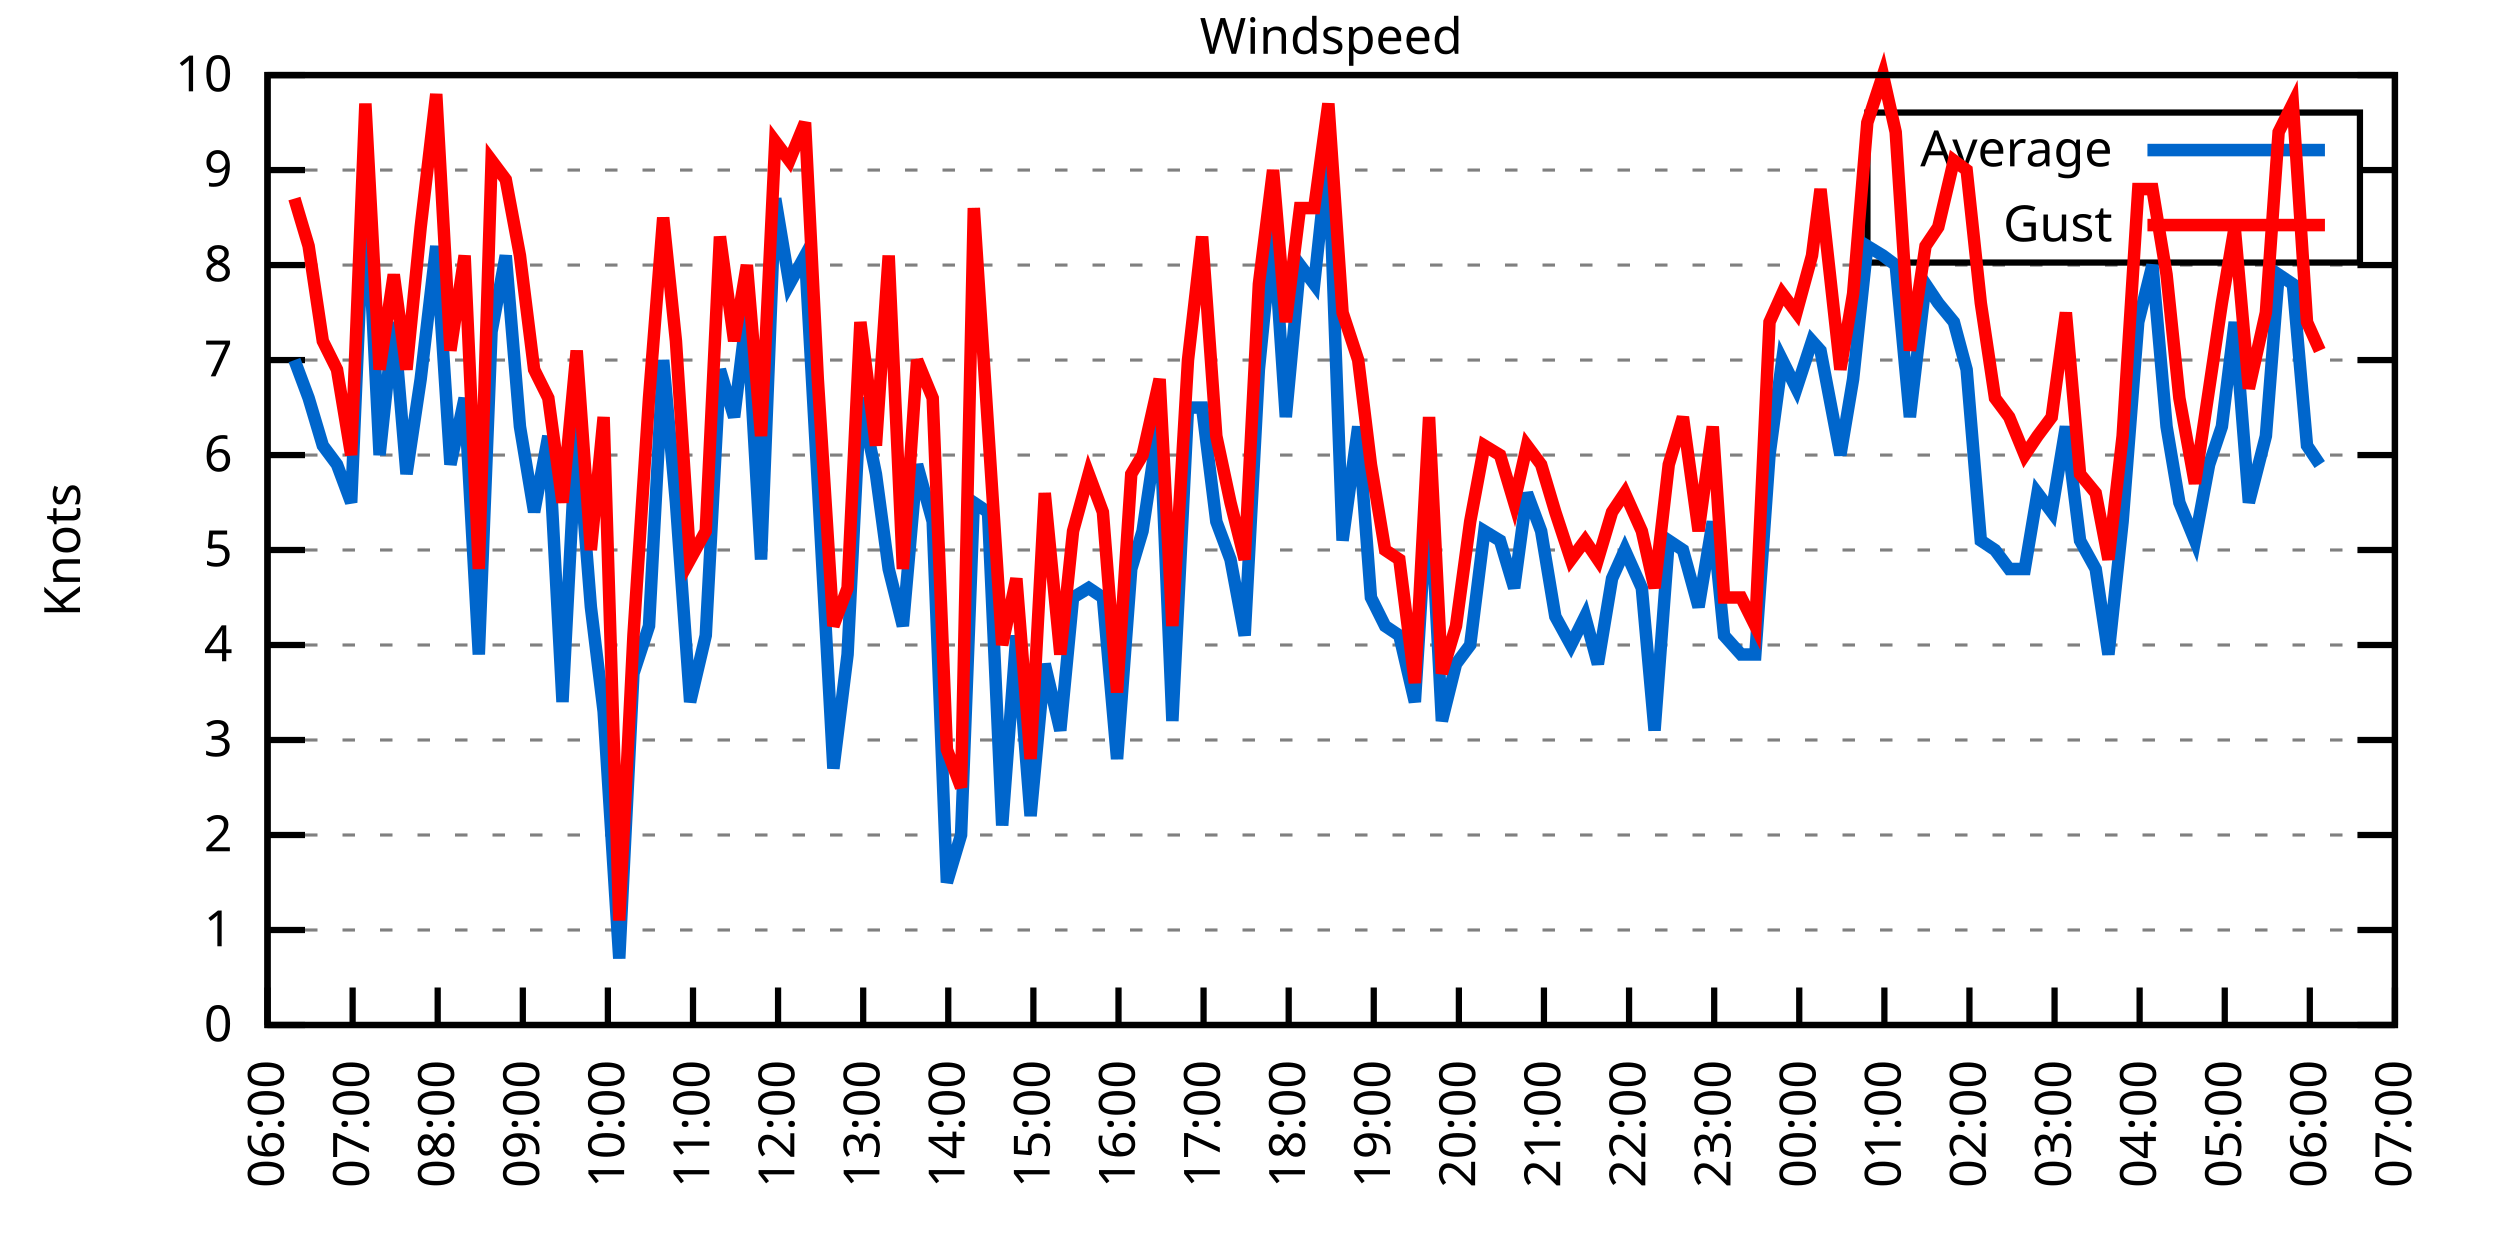
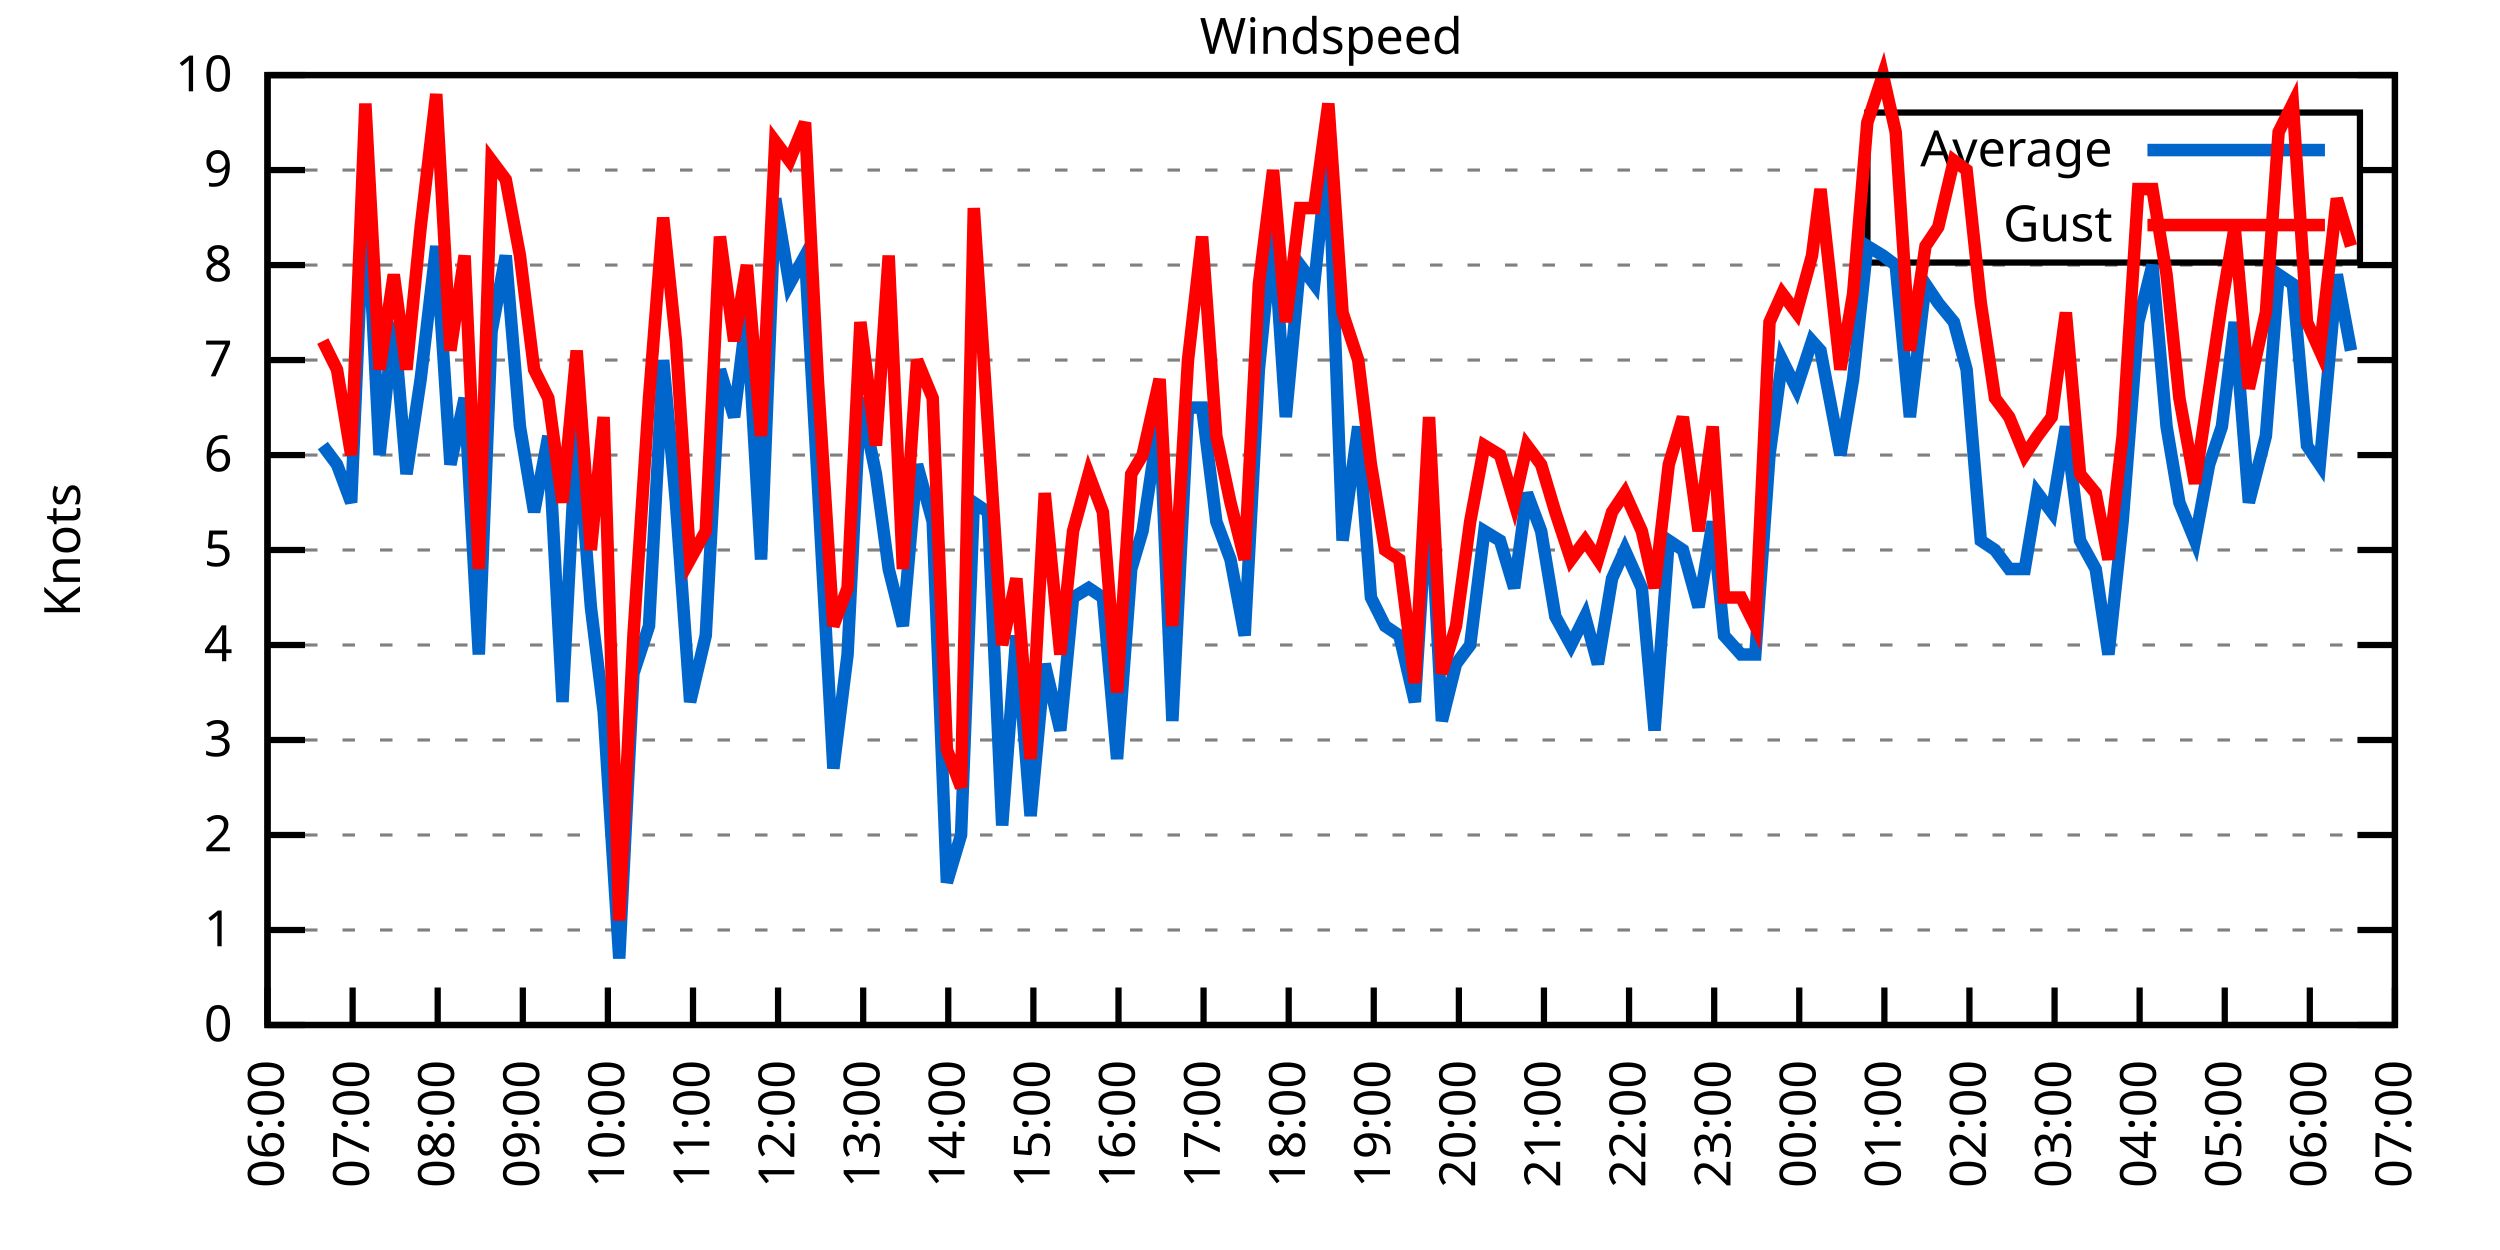
<svg xmlns="http://www.w3.org/2000/svg" xmlns:xlink="http://www.w3.org/1999/xlink" width="400" height="200" viewBox="0 0 400 200">
  <g id="gnuplot_canvas">
    <rect x="0" y="0" width="400" height="200" fill="none" />
    <defs>
      <circle id="gpDot" r="0.5" stroke-width="0.5" stroke="currentColor" />
      <path id="gpPt0" stroke-width="0.333" stroke="currentColor" d="M-1,0 h2 M0,-1 v2" />
      <path id="gpPt1" stroke-width="0.333" stroke="currentColor" d="M-1,-1 L1,1 M1,-1 L-1,1" />
      <path id="gpPt2" stroke-width="0.333" stroke="currentColor" d="M-1,0 L1,0 M0,-1 L0,1 M-1,-1 L1,1 M-1,1 L1,-1" />
      <rect id="gpPt3" stroke-width="0.333" stroke="currentColor" x="-1" y="-1" width="2" height="2" />
      <rect id="gpPt4" stroke-width="0.333" stroke="currentColor" fill="currentColor" x="-1" y="-1" width="2" height="2" />
      <circle id="gpPt5" stroke-width="0.333" stroke="currentColor" cx="0" cy="0" r="1" />
      <use xlink:href="#gpPt5" id="gpPt6" fill="currentColor" stroke="none" />
      <path id="gpPt7" stroke-width="0.333" stroke="currentColor" d="M0,-1.33 L-1.33,0.67 L1.33,0.67 z" />
      <use xlink:href="#gpPt7" id="gpPt8" fill="currentColor" stroke="none" />
      <use xlink:href="#gpPt7" id="gpPt9" stroke="currentColor" transform="rotate(180)" />
      <use xlink:href="#gpPt9" id="gpPt10" fill="currentColor" stroke="none" />
      <use xlink:href="#gpPt3" id="gpPt11" stroke="currentColor" transform="rotate(45)" />
      <use xlink:href="#gpPt11" id="gpPt12" fill="currentColor" stroke="none" />
      <path id="gpPt13" stroke-width="0.333" stroke="currentColor" d="M0,1.330 L1.265,0.411 L0.782,-1.067 L-0.782,-1.076 L-1.265,0.411 z" />
      <use xlink:href="#gpPt13" id="gpPt14" fill="currentColor" stroke="none" />
      <filter id="textbox" filterUnits="objectBoundingBox" x="0" y="0" height="1" width="1">
        <feFlood flood-color="white" flood-opacity="1" result="bgnd" />
        <feComposite in="SourceGraphic" in2="bgnd" operator="atop" />
      </filter>
      <filter id="greybox" filterUnits="objectBoundingBox" x="0" y="0" height="1" width="1">
        <feFlood flood-color="lightgrey" flood-opacity="1" result="grey" />
        <feComposite in="SourceGraphic" in2="grey" operator="atop" />
      </filter>
    </defs>
    <g fill="none" color="white" stroke="currentColor" stroke-width="1.00" stroke-linecap="butt" stroke-linejoin="miter">
</g>
    <g fill="none" color="black" stroke="currentColor" stroke-width="1.00" stroke-linecap="butt" stroke-linejoin="miter">
      <g stroke="none" shape-rendering="crispEdges">
        <polygon fill="rgb(255, 255, 255)" points="42.80,164.00 383.18,164.00 383.18,12.02 42.80,12.02 " />
      </g>
    </g>
    <g fill="none" color="black" stroke="currentColor" stroke-width="1.00" stroke-linecap="butt" stroke-linejoin="miter">
</g>
    <g fill="none" color="black" stroke="black" stroke-width="0.50" stroke-linecap="butt" stroke-linejoin="miter">
</g>
    <g fill="none" color="gray" stroke="currentColor" stroke-width="0.50" stroke-linecap="butt" stroke-linejoin="miter">
      <path stroke="gray" stroke-dasharray="2,4" class="gridline" d="M42.80,164.00 L383.19,164.00  " />
    </g>
    <g fill="none" color="gray" stroke="gray" stroke-width="1.00" stroke-linecap="butt" stroke-linejoin="miter">
</g>
    <g fill="none" color="black" stroke="currentColor" stroke-width="1.00" stroke-linecap="butt" stroke-linejoin="miter">
      <path stroke="black" d="M42.80,164.00 L48.80,164.00 M383.19,164.00 L377.19,164.00  " />
      <g transform="translate(37.20,166.60)" stroke="none" fill="black" font-family="Sans" font-size="8.00" text-anchor="end">
        <text>
          <tspan font-family="Sans"> 0</tspan>
        </text>
      </g>
    </g>
    <g fill="none" color="black" stroke="currentColor" stroke-width="1.00" stroke-linecap="butt" stroke-linejoin="miter">
</g>
    <g fill="none" color="black" stroke="black" stroke-width="0.50" stroke-linecap="butt" stroke-linejoin="miter">
</g>
    <g fill="none" color="gray" stroke="currentColor" stroke-width="0.50" stroke-linecap="butt" stroke-linejoin="miter">
      <path stroke="gray" stroke-dasharray="2,4" class="gridline" d="M42.80,148.80 L383.19,148.80  " />
    </g>
    <g fill="none" color="gray" stroke="gray" stroke-width="1.00" stroke-linecap="butt" stroke-linejoin="miter">
</g>
    <g fill="none" color="black" stroke="currentColor" stroke-width="1.00" stroke-linecap="butt" stroke-linejoin="miter">
      <path stroke="black" d="M42.80,148.80 L48.80,148.80 M383.19,148.80 L377.19,148.80  " />
      <g transform="translate(37.20,151.40)" stroke="none" fill="black" font-family="Sans" font-size="8.00" text-anchor="end">
        <text>
          <tspan font-family="Sans"> 1</tspan>
        </text>
      </g>
    </g>
    <g fill="none" color="black" stroke="currentColor" stroke-width="1.00" stroke-linecap="butt" stroke-linejoin="miter">
</g>
    <g fill="none" color="black" stroke="black" stroke-width="0.50" stroke-linecap="butt" stroke-linejoin="miter">
</g>
    <g fill="none" color="gray" stroke="currentColor" stroke-width="0.50" stroke-linecap="butt" stroke-linejoin="miter">
      <path stroke="gray" stroke-dasharray="2,4" class="gridline" d="M42.80,133.60 L383.19,133.60  " />
    </g>
    <g fill="none" color="gray" stroke="gray" stroke-width="1.00" stroke-linecap="butt" stroke-linejoin="miter">
</g>
    <g fill="none" color="black" stroke="currentColor" stroke-width="1.00" stroke-linecap="butt" stroke-linejoin="miter">
      <path stroke="black" d="M42.80,133.60 L48.80,133.60 M383.19,133.60 L377.19,133.60  " />
      <g transform="translate(37.20,136.20)" stroke="none" fill="black" font-family="Sans" font-size="8.00" text-anchor="end">
        <text>
          <tspan font-family="Sans"> 2</tspan>
        </text>
      </g>
    </g>
    <g fill="none" color="black" stroke="currentColor" stroke-width="1.00" stroke-linecap="butt" stroke-linejoin="miter">
</g>
    <g fill="none" color="black" stroke="black" stroke-width="0.50" stroke-linecap="butt" stroke-linejoin="miter">
</g>
    <g fill="none" color="gray" stroke="currentColor" stroke-width="0.50" stroke-linecap="butt" stroke-linejoin="miter">
      <path stroke="gray" stroke-dasharray="2,4" class="gridline" d="M42.80,118.40 L383.19,118.40  " />
    </g>
    <g fill="none" color="gray" stroke="gray" stroke-width="1.00" stroke-linecap="butt" stroke-linejoin="miter">
</g>
    <g fill="none" color="black" stroke="currentColor" stroke-width="1.00" stroke-linecap="butt" stroke-linejoin="miter">
      <path stroke="black" d="M42.80,118.40 L48.80,118.40 M383.19,118.40 L377.19,118.40  " />
      <g transform="translate(37.20,121.00)" stroke="none" fill="black" font-family="Sans" font-size="8.00" text-anchor="end">
        <text>
          <tspan font-family="Sans"> 3</tspan>
        </text>
      </g>
    </g>
    <g fill="none" color="black" stroke="currentColor" stroke-width="1.00" stroke-linecap="butt" stroke-linejoin="miter">
</g>
    <g fill="none" color="black" stroke="black" stroke-width="0.50" stroke-linecap="butt" stroke-linejoin="miter">
</g>
    <g fill="none" color="gray" stroke="currentColor" stroke-width="0.50" stroke-linecap="butt" stroke-linejoin="miter">
      <path stroke="gray" stroke-dasharray="2,4" class="gridline" d="M42.80,103.20 L383.19,103.20  " />
    </g>
    <g fill="none" color="gray" stroke="gray" stroke-width="1.00" stroke-linecap="butt" stroke-linejoin="miter">
</g>
    <g fill="none" color="black" stroke="currentColor" stroke-width="1.00" stroke-linecap="butt" stroke-linejoin="miter">
      <path stroke="black" d="M42.80,103.20 L48.80,103.20 M383.19,103.20 L377.19,103.20  " />
      <g transform="translate(37.20,105.80)" stroke="none" fill="black" font-family="Sans" font-size="8.00" text-anchor="end">
        <text>
          <tspan font-family="Sans"> 4</tspan>
        </text>
      </g>
    </g>
    <g fill="none" color="black" stroke="currentColor" stroke-width="1.00" stroke-linecap="butt" stroke-linejoin="miter">
</g>
    <g fill="none" color="black" stroke="black" stroke-width="0.50" stroke-linecap="butt" stroke-linejoin="miter">
</g>
    <g fill="none" color="gray" stroke="currentColor" stroke-width="0.50" stroke-linecap="butt" stroke-linejoin="miter">
      <path stroke="gray" stroke-dasharray="2,4" class="gridline" d="M42.80,88.00 L383.19,88.00  " />
    </g>
    <g fill="none" color="gray" stroke="gray" stroke-width="1.00" stroke-linecap="butt" stroke-linejoin="miter">
</g>
    <g fill="none" color="black" stroke="currentColor" stroke-width="1.00" stroke-linecap="butt" stroke-linejoin="miter">
      <path stroke="black" d="M42.80,88.00 L48.80,88.00 M383.19,88.00 L377.19,88.00  " />
      <g transform="translate(37.20,90.60)" stroke="none" fill="black" font-family="Sans" font-size="8.00" text-anchor="end">
        <text>
          <tspan font-family="Sans"> 5</tspan>
        </text>
      </g>
    </g>
    <g fill="none" color="black" stroke="currentColor" stroke-width="1.00" stroke-linecap="butt" stroke-linejoin="miter">
</g>
    <g fill="none" color="black" stroke="black" stroke-width="0.50" stroke-linecap="butt" stroke-linejoin="miter">
</g>
    <g fill="none" color="gray" stroke="currentColor" stroke-width="0.50" stroke-linecap="butt" stroke-linejoin="miter">
      <path stroke="gray" stroke-dasharray="2,4" class="gridline" d="M42.80,72.81 L383.19,72.81  " />
    </g>
    <g fill="none" color="gray" stroke="gray" stroke-width="1.00" stroke-linecap="butt" stroke-linejoin="miter">
</g>
    <g fill="none" color="black" stroke="currentColor" stroke-width="1.00" stroke-linecap="butt" stroke-linejoin="miter">
      <path stroke="black" d="M42.80,72.81 L48.80,72.81 M383.19,72.81 L377.19,72.81  " />
      <g transform="translate(37.20,75.41)" stroke="none" fill="black" font-family="Sans" font-size="8.00" text-anchor="end">
        <text>
          <tspan font-family="Sans"> 6</tspan>
        </text>
      </g>
    </g>
    <g fill="none" color="black" stroke="currentColor" stroke-width="1.00" stroke-linecap="butt" stroke-linejoin="miter">
</g>
    <g fill="none" color="black" stroke="black" stroke-width="0.50" stroke-linecap="butt" stroke-linejoin="miter">
</g>
    <g fill="none" color="gray" stroke="currentColor" stroke-width="0.50" stroke-linecap="butt" stroke-linejoin="miter">
      <path stroke="gray" stroke-dasharray="2,4" class="gridline" d="M42.80,57.61 L383.19,57.61  " />
    </g>
    <g fill="none" color="gray" stroke="gray" stroke-width="1.00" stroke-linecap="butt" stroke-linejoin="miter">
</g>
    <g fill="none" color="black" stroke="currentColor" stroke-width="1.00" stroke-linecap="butt" stroke-linejoin="miter">
      <path stroke="black" d="M42.80,57.61 L48.80,57.61 M383.19,57.61 L377.19,57.61  " />
      <g transform="translate(37.20,60.21)" stroke="none" fill="black" font-family="Sans" font-size="8.00" text-anchor="end">
        <text>
          <tspan font-family="Sans"> 7</tspan>
        </text>
      </g>
    </g>
    <g fill="none" color="black" stroke="currentColor" stroke-width="1.00" stroke-linecap="butt" stroke-linejoin="miter">
</g>
    <g fill="none" color="black" stroke="black" stroke-width="0.50" stroke-linecap="butt" stroke-linejoin="miter">
</g>
    <g fill="none" color="gray" stroke="currentColor" stroke-width="0.50" stroke-linecap="butt" stroke-linejoin="miter">
      <path stroke="gray" stroke-dasharray="2,4" class="gridline" d="M42.80,42.41 L383.19,42.41  " />
    </g>
    <g fill="none" color="gray" stroke="gray" stroke-width="1.00" stroke-linecap="butt" stroke-linejoin="miter">
</g>
    <g fill="none" color="black" stroke="currentColor" stroke-width="1.00" stroke-linecap="butt" stroke-linejoin="miter">
      <path stroke="black" d="M42.80,42.41 L48.80,42.41 M383.19,42.41 L377.19,42.41  " />
      <g transform="translate(37.20,45.01)" stroke="none" fill="black" font-family="Sans" font-size="8.00" text-anchor="end">
        <text>
          <tspan font-family="Sans"> 8</tspan>
        </text>
      </g>
    </g>
    <g fill="none" color="black" stroke="currentColor" stroke-width="1.00" stroke-linecap="butt" stroke-linejoin="miter">
</g>
    <g fill="none" color="black" stroke="black" stroke-width="0.50" stroke-linecap="butt" stroke-linejoin="miter">
</g>
    <g fill="none" color="gray" stroke="currentColor" stroke-width="0.50" stroke-linecap="butt" stroke-linejoin="miter">
      <path stroke="gray" stroke-dasharray="2,4" class="gridline" d="M42.80,27.21 L298.79,27.21 M377.59,27.21 L383.19,27.21  " />
    </g>
    <g fill="none" color="gray" stroke="gray" stroke-width="1.00" stroke-linecap="butt" stroke-linejoin="miter">
</g>
    <g fill="none" color="black" stroke="currentColor" stroke-width="1.00" stroke-linecap="butt" stroke-linejoin="miter">
      <path stroke="black" d="M42.80,27.21 L48.80,27.21 M383.19,27.21 L377.19,27.21  " />
      <g transform="translate(37.20,29.81)" stroke="none" fill="black" font-family="Sans" font-size="8.00" text-anchor="end">
        <text>
          <tspan font-family="Sans"> 9</tspan>
        </text>
      </g>
    </g>
    <g fill="none" color="black" stroke="currentColor" stroke-width="1.00" stroke-linecap="butt" stroke-linejoin="miter">
</g>
    <g fill="none" color="black" stroke="black" stroke-width="0.50" stroke-linecap="butt" stroke-linejoin="miter">
</g>
    <g fill="none" color="gray" stroke="currentColor" stroke-width="0.50" stroke-linecap="butt" stroke-linejoin="miter">
      <path stroke="gray" stroke-dasharray="2,4" class="gridline" d="M42.80,12.01 L383.19,12.01  " />
    </g>
    <g fill="none" color="gray" stroke="gray" stroke-width="1.00" stroke-linecap="butt" stroke-linejoin="miter">
</g>
    <g fill="none" color="black" stroke="currentColor" stroke-width="1.00" stroke-linecap="butt" stroke-linejoin="miter">
      <path stroke="black" d="M42.80,12.01 L48.80,12.01 M383.19,12.01 L377.19,12.01  " />
      <g transform="translate(37.20,14.61)" stroke="none" fill="black" font-family="Sans" font-size="8.00" text-anchor="end">
        <text>
          <tspan font-family="Sans"> 10</tspan>
        </text>
      </g>
    </g>
    <g fill="none" color="black" stroke="currentColor" stroke-width="1.00" stroke-linecap="butt" stroke-linejoin="miter">
      <path stroke="black" d="M42.80,164.00 L42.80,158.00  " />
      <g transform="translate(45.40,169.60) rotate(270.00)" stroke="none" fill="black" font-family="Sans" font-size="8.00" text-anchor="end">
        <text>
          <tspan font-family="Sans">06:00</tspan>
        </text>
      </g>
    </g>
    <g fill="none" color="black" stroke="currentColor" stroke-width="1.00" stroke-linecap="butt" stroke-linejoin="miter">
      <path stroke="black" d="M56.42,164.00 L56.42,158.00  " />
      <g transform="translate(59.02,169.60) rotate(270.00)" stroke="none" fill="black" font-family="Sans" font-size="8.00" text-anchor="end">
        <text>
          <tspan font-family="Sans">07:00</tspan>
        </text>
      </g>
    </g>
    <g fill="none" color="black" stroke="currentColor" stroke-width="1.00" stroke-linecap="butt" stroke-linejoin="miter">
      <path stroke="black" d="M70.03,164.00 L70.03,158.00  " />
      <g transform="translate(72.63,169.60) rotate(270.00)" stroke="none" fill="black" font-family="Sans" font-size="8.00" text-anchor="end">
        <text>
          <tspan font-family="Sans">08:00</tspan>
        </text>
      </g>
    </g>
    <g fill="none" color="black" stroke="currentColor" stroke-width="1.00" stroke-linecap="butt" stroke-linejoin="miter">
      <path stroke="black" d="M83.65,164.00 L83.65,158.00  " />
      <g transform="translate(86.25,169.60) rotate(270.00)" stroke="none" fill="black" font-family="Sans" font-size="8.00" text-anchor="end">
        <text>
          <tspan font-family="Sans">09:00</tspan>
        </text>
      </g>
    </g>
    <g fill="none" color="black" stroke="currentColor" stroke-width="1.00" stroke-linecap="butt" stroke-linejoin="miter">
      <path stroke="black" d="M97.26,164.00 L97.26,158.00  " />
      <g transform="translate(99.86,169.60) rotate(270.00)" stroke="none" fill="black" font-family="Sans" font-size="8.00" text-anchor="end">
        <text>
          <tspan font-family="Sans">10:00</tspan>
        </text>
      </g>
    </g>
    <g fill="none" color="black" stroke="currentColor" stroke-width="1.00" stroke-linecap="butt" stroke-linejoin="miter">
      <path stroke="black" d="M110.88,164.00 L110.88,158.00  " />
      <g transform="translate(113.48,169.60) rotate(270.00)" stroke="none" fill="black" font-family="Sans" font-size="8.00" text-anchor="end">
        <text>
          <tspan font-family="Sans">11:00</tspan>
        </text>
      </g>
    </g>
    <g fill="none" color="black" stroke="currentColor" stroke-width="1.00" stroke-linecap="butt" stroke-linejoin="miter">
      <path stroke="black" d="M124.49,164.00 L124.49,158.00  " />
      <g transform="translate(127.09,169.60) rotate(270.00)" stroke="none" fill="black" font-family="Sans" font-size="8.00" text-anchor="end">
        <text>
          <tspan font-family="Sans">12:00</tspan>
        </text>
      </g>
    </g>
    <g fill="none" color="black" stroke="currentColor" stroke-width="1.00" stroke-linecap="butt" stroke-linejoin="miter">
      <path stroke="black" d="M138.11,164.00 L138.11,158.00  " />
      <g transform="translate(140.71,169.60) rotate(270.00)" stroke="none" fill="black" font-family="Sans" font-size="8.00" text-anchor="end">
        <text>
          <tspan font-family="Sans">13:00</tspan>
        </text>
      </g>
    </g>
    <g fill="none" color="black" stroke="currentColor" stroke-width="1.00" stroke-linecap="butt" stroke-linejoin="miter">
      <path stroke="black" d="M151.72,164.00 L151.72,158.00  " />
      <g transform="translate(154.32,169.60) rotate(270.00)" stroke="none" fill="black" font-family="Sans" font-size="8.00" text-anchor="end">
        <text>
          <tspan font-family="Sans">14:00</tspan>
        </text>
      </g>
    </g>
    <g fill="none" color="black" stroke="currentColor" stroke-width="1.00" stroke-linecap="butt" stroke-linejoin="miter">
      <path stroke="black" d="M165.34,164.00 L165.34,158.00  " />
      <g transform="translate(167.94,169.60) rotate(270.00)" stroke="none" fill="black" font-family="Sans" font-size="8.00" text-anchor="end">
        <text>
          <tspan font-family="Sans">15:00</tspan>
        </text>
      </g>
    </g>
    <g fill="none" color="black" stroke="currentColor" stroke-width="1.00" stroke-linecap="butt" stroke-linejoin="miter">
      <path stroke="black" d="M178.96,164.00 L178.96,158.00  " />
      <g transform="translate(181.56,169.60) rotate(270.00)" stroke="none" fill="black" font-family="Sans" font-size="8.00" text-anchor="end">
        <text>
          <tspan font-family="Sans">16:00</tspan>
        </text>
      </g>
    </g>
    <g fill="none" color="black" stroke="currentColor" stroke-width="1.00" stroke-linecap="butt" stroke-linejoin="miter">
      <path stroke="black" d="M192.57,164.00 L192.57,158.00  " />
      <g transform="translate(195.17,169.60) rotate(270.00)" stroke="none" fill="black" font-family="Sans" font-size="8.00" text-anchor="end">
        <text>
          <tspan font-family="Sans">17:00</tspan>
        </text>
      </g>
    </g>
    <g fill="none" color="black" stroke="currentColor" stroke-width="1.00" stroke-linecap="butt" stroke-linejoin="miter">
      <path stroke="black" d="M206.19,164.00 L206.19,158.00  " />
      <g transform="translate(208.79,169.60) rotate(270.00)" stroke="none" fill="black" font-family="Sans" font-size="8.00" text-anchor="end">
        <text>
          <tspan font-family="Sans">18:00</tspan>
        </text>
      </g>
    </g>
    <g fill="none" color="black" stroke="currentColor" stroke-width="1.00" stroke-linecap="butt" stroke-linejoin="miter">
      <path stroke="black" d="M219.80,164.00 L219.80,158.00  " />
      <g transform="translate(222.40,169.60) rotate(270.00)" stroke="none" fill="black" font-family="Sans" font-size="8.00" text-anchor="end">
        <text>
          <tspan font-family="Sans">19:00</tspan>
        </text>
      </g>
    </g>
    <g fill="none" color="black" stroke="currentColor" stroke-width="1.00" stroke-linecap="butt" stroke-linejoin="miter">
      <path stroke="black" d="M233.42,164.00 L233.42,158.00  " />
      <g transform="translate(236.02,169.60) rotate(270.00)" stroke="none" fill="black" font-family="Sans" font-size="8.00" text-anchor="end">
        <text>
          <tspan font-family="Sans">20:00</tspan>
        </text>
      </g>
    </g>
    <g fill="none" color="black" stroke="currentColor" stroke-width="1.00" stroke-linecap="butt" stroke-linejoin="miter">
      <path stroke="black" d="M247.03,164.00 L247.03,158.00  " />
      <g transform="translate(249.63,169.60) rotate(270.00)" stroke="none" fill="black" font-family="Sans" font-size="8.00" text-anchor="end">
        <text>
          <tspan font-family="Sans">21:00</tspan>
        </text>
      </g>
    </g>
    <g fill="none" color="black" stroke="currentColor" stroke-width="1.00" stroke-linecap="butt" stroke-linejoin="miter">
      <path stroke="black" d="M260.65,164.00 L260.65,158.00  " />
      <g transform="translate(263.25,169.60) rotate(270.00)" stroke="none" fill="black" font-family="Sans" font-size="8.00" text-anchor="end">
        <text>
          <tspan font-family="Sans">22:00</tspan>
        </text>
      </g>
    </g>
    <g fill="none" color="black" stroke="currentColor" stroke-width="1.00" stroke-linecap="butt" stroke-linejoin="miter">
      <path stroke="black" d="M274.27,164.00 L274.27,158.00  " />
      <g transform="translate(276.87,169.60) rotate(270.00)" stroke="none" fill="black" font-family="Sans" font-size="8.00" text-anchor="end">
        <text>
          <tspan font-family="Sans">23:00</tspan>
        </text>
      </g>
    </g>
    <g fill="none" color="black" stroke="currentColor" stroke-width="1.00" stroke-linecap="butt" stroke-linejoin="miter">
      <path stroke="black" d="M287.88,164.00 L287.88,158.00  " />
      <g transform="translate(290.48,169.60) rotate(270.00)" stroke="none" fill="black" font-family="Sans" font-size="8.00" text-anchor="end">
        <text>
          <tspan font-family="Sans">00:00</tspan>
        </text>
      </g>
    </g>
    <g fill="none" color="black" stroke="currentColor" stroke-width="1.00" stroke-linecap="butt" stroke-linejoin="miter">
      <path stroke="black" d="M301.50,164.00 L301.50,158.00  " />
      <g transform="translate(304.10,169.60) rotate(270.00)" stroke="none" fill="black" font-family="Sans" font-size="8.00" text-anchor="end">
        <text>
          <tspan font-family="Sans">01:00</tspan>
        </text>
      </g>
    </g>
    <g fill="none" color="black" stroke="currentColor" stroke-width="1.00" stroke-linecap="butt" stroke-linejoin="miter">
      <path stroke="black" d="M315.11,164.00 L315.11,158.00  " />
      <g transform="translate(317.71,169.60) rotate(270.00)" stroke="none" fill="black" font-family="Sans" font-size="8.00" text-anchor="end">
        <text>
          <tspan font-family="Sans">02:00</tspan>
        </text>
      </g>
    </g>
    <g fill="none" color="black" stroke="currentColor" stroke-width="1.00" stroke-linecap="butt" stroke-linejoin="miter">
      <path stroke="black" d="M328.73,164.00 L328.73,158.00  " />
      <g transform="translate(331.33,169.60) rotate(270.00)" stroke="none" fill="black" font-family="Sans" font-size="8.00" text-anchor="end">
        <text>
          <tspan font-family="Sans">03:00</tspan>
        </text>
      </g>
    </g>
    <g fill="none" color="black" stroke="currentColor" stroke-width="1.00" stroke-linecap="butt" stroke-linejoin="miter">
      <path stroke="black" d="M342.34,164.00 L342.34,158.00  " />
      <g transform="translate(344.94,169.60) rotate(270.00)" stroke="none" fill="black" font-family="Sans" font-size="8.00" text-anchor="end">
        <text>
          <tspan font-family="Sans">04:00</tspan>
        </text>
      </g>
    </g>
    <g fill="none" color="black" stroke="currentColor" stroke-width="1.00" stroke-linecap="butt" stroke-linejoin="miter">
      <path stroke="black" d="M355.96,164.00 L355.96,158.00  " />
      <g transform="translate(358.56,169.60) rotate(270.00)" stroke="none" fill="black" font-family="Sans" font-size="8.00" text-anchor="end">
        <text>
          <tspan font-family="Sans">05:00</tspan>
        </text>
      </g>
    </g>
    <g fill="none" color="black" stroke="currentColor" stroke-width="1.00" stroke-linecap="butt" stroke-linejoin="miter">
      <path stroke="black" d="M369.57,164.00 L369.57,158.00  " />
      <g transform="translate(372.17,169.60) rotate(270.00)" stroke="none" fill="black" font-family="Sans" font-size="8.00" text-anchor="end">
        <text>
          <tspan font-family="Sans">06:00</tspan>
        </text>
      </g>
    </g>
    <g fill="none" color="black" stroke="currentColor" stroke-width="1.00" stroke-linecap="butt" stroke-linejoin="miter">
      <path stroke="black" d="M383.19,164.00 L383.19,158.00  " />
      <g transform="translate(385.79,169.60) rotate(270.00)" stroke="none" fill="black" font-family="Sans" font-size="8.00" text-anchor="end">
        <text>
          <tspan font-family="Sans">07:00</tspan>
        </text>
      </g>
    </g>
    <g fill="none" color="black" stroke="currentColor" stroke-width="1.00" stroke-linecap="butt" stroke-linejoin="miter">
</g>
    <g fill="none" color="black" stroke="currentColor" stroke-width="1.00" stroke-linecap="butt" stroke-linejoin="miter">
      <path stroke="black" d="M42.80,12.01 L42.80,164.00 L383.19,164.00 L383.19,12.01 L42.80,12.01 Z  " />
    </g>
    <g fill="none" color="black" stroke="currentColor" stroke-width="1.00" stroke-linecap="butt" stroke-linejoin="miter">
</g>
    <g fill="none" color="black" stroke="currentColor" stroke-width="1.00" stroke-linecap="butt" stroke-linejoin="miter">
      <path stroke="black" d="M298.79,42.01 L298.79,18.01 L377.59,18.01 L377.59,42.01 L298.79,42.01 Z  " />
    </g>
    <g id="Windspeed_plot_1">
      <g fill="none" color="white" stroke="black" stroke-width="2.00" stroke-linecap="butt" stroke-linejoin="miter">
</g>
      <g fill="none" color="black" stroke="currentColor" stroke-width="2.00" stroke-linecap="butt" stroke-linejoin="miter">
        <g transform="translate(337.99,26.61)" stroke="none" fill="black" font-family="Sans" font-size="8.00" text-anchor="end">
          <text>
            <tspan font-family="Sans">Average</tspan>
          </text>
        </g>
      </g>
      <g fill="none" color="black" stroke="currentColor" stroke-width="2.00" stroke-linecap="butt" stroke-linejoin="miter">
-         <path stroke="rgb(  0, 102, 204)" d="M343.59,24.01 L371.99,24.01 M47.11,57.61 L49.38,63.69 L51.65,71.29 L53.92,74.33 L56.19,80.41 L58.46,27.21   L60.73,72.81 L63.00,51.53 L65.04,75.85 L67.31,60.65 L69.80,39.37 L72.07,74.33 L74.34,63.69 L76.61,104.72   L78.65,53.05 L80.92,40.89 L83.19,68.25 L85.46,81.93 L87.73,69.77 L90.00,112.32 L92.27,68.25 L94.54,97.12   L96.58,113.84 L99.08,153.36 L101.35,107.76 L103.84,100.16 L106.11,57.61 L108.15,80.41 L110.42,112.32 L112.92,101.68   L115.19,59.13 L117.46,66.73 L119.50,50.01 L121.77,89.52 L124.04,31.77 L126.31,45.45 L128.81,40.89 L130.85,77.37   L133.34,122.96 L135.61,104.72 L137.66,63.69 L140.15,75.85 L142.19,91.04 L144.46,100.16 L146.73,74.33 L149.23,83.45   L151.50,141.20 L153.77,133.60 L155.81,80.41 L158.08,81.93 L160.35,132.08 L162.62,101.68 L164.89,130.56 L167.16,106.24   L169.65,116.88 L171.69,95.60 L174.19,94.08 L176.46,95.60 L178.73,121.44 L181.00,91.04 L182.81,84.97 L185.54,66.73   L187.58,115.36 L190.08,65.21 L192.34,65.21 L194.61,83.45 L196.88,89.52 L199.15,101.68 L201.42,59.13 L203.69,36.33   L205.73,66.73 L208.00,42.41 L210.27,45.45 L212.54,24.17 L214.81,86.49 L217.31,68.25 L219.35,95.60 L221.62,100.16   L223.89,101.68 L226.38,112.32 L228.65,75.85 L230.70,115.36 L232.96,106.24 L235.23,103.20 L237.50,84.97 L240.00,86.49   L242.27,94.08 L244.31,78.89 L246.58,84.97 L248.85,98.64 L251.35,103.20 L253.61,98.64 L255.66,106.24 L257.93,92.56   L259.97,88.00 L262.69,94.08 L264.73,116.88 L267.00,86.49 L269.27,88.00 L271.77,97.12 L274.04,83.45 L275.85,101.68   L278.58,104.72 L280.85,104.72 L283.12,72.81 L285.16,57.61 L287.43,62.17 L289.92,54.57 L291.28,56.09 L294.46,72.81   L296.50,60.65 L298.77,39.37 L301.27,40.89 L303.31,42.41 L305.58,66.73 L308.08,45.45 L310.12,48.49 L312.62,51.53   L314.66,59.13 L316.93,86.49 L319.20,88.00 L321.47,91.04 L323.96,91.04 L326.00,78.89 L328.27,81.93 L330.54,68.25   L332.81,86.49 L335.31,91.04 L337.35,104.72 L339.62,83.45 L342.12,51.53 L344.39,42.41 L346.65,68.25 L348.70,80.41   L351.19,86.49 L353.46,74.33 L355.50,68.25 L357.55,51.53 L359.82,80.41 L362.54,69.77 L364.58,43.93 L366.85,45.45   L369.12,71.29 L371.16,74.33  " />
+         <path stroke="rgb(  0, 102, 204)" d="M343.59,24.01 L371.99,24.01 M51.65,71.29 L53.92,74.33 L56.19,80.41 L58.46,27.21 L60.73,72.81 L63.00,51.53   L65.04,75.85 L67.31,60.65 L69.80,39.37 L72.07,74.33 L74.34,63.69 L76.61,104.72 L78.65,53.05 L80.92,40.89   L83.19,68.25 L85.46,81.93 L87.73,69.77 L90.00,112.32 L92.27,68.25 L94.54,97.12 L96.58,113.84 L99.08,153.36   L101.35,107.76 L103.84,100.16 L106.11,57.61 L108.15,80.41 L110.42,112.32 L112.92,101.68 L115.19,59.13 L117.46,66.73   L119.50,50.01 L121.77,89.52 L124.04,31.77 L126.31,45.45 L128.81,40.89 L130.85,77.37 L133.34,122.96 L135.61,104.72   L137.66,63.69 L140.15,75.85 L142.19,91.04 L144.46,100.16 L146.73,74.33 L149.23,83.45 L151.50,141.20 L153.77,133.60   L155.81,80.41 L158.08,81.93 L160.35,132.08 L162.62,101.68 L164.89,130.56 L167.16,106.24 L169.65,116.88 L171.69,95.60   L174.19,94.08 L176.46,95.60 L178.73,121.44 L181.00,91.04 L182.81,84.97 L185.54,66.73 L187.58,115.36 L190.08,65.21   L192.34,65.21 L194.61,83.45 L196.88,89.52 L199.15,101.68 L201.42,59.13 L203.69,36.33 L205.73,66.73 L208.00,42.41   L210.27,45.45 L212.54,24.17 L214.81,86.49 L217.31,68.25 L219.35,95.60 L221.62,100.16 L223.89,101.68 L226.38,112.32   L228.65,75.85 L230.70,115.36 L232.96,106.24 L235.23,103.20 L237.50,84.97 L240.00,86.49 L242.27,94.08 L244.31,78.89   L246.58,84.97 L248.85,98.64 L251.35,103.20 L253.61,98.64 L255.66,106.24 L257.93,92.56 L259.97,88.00 L262.69,94.08   L264.73,116.88 L267.00,86.49 L269.27,88.00 L271.77,97.12 L274.04,83.45 L275.85,101.68 L278.58,104.72 L280.85,104.72   L283.12,72.81 L285.16,57.61 L287.43,62.17 L289.92,54.57 L291.28,56.09 L294.46,72.81 L296.50,60.65 L298.77,39.37   L301.27,40.89 L303.31,42.41 L305.58,66.73 L308.08,45.45 L310.12,48.49 L312.62,51.53 L314.66,59.13 L316.93,86.49   L319.20,88.00 L321.47,91.04 L323.96,91.04 L326.00,78.89 L328.27,81.93 L330.54,68.25 L332.81,86.49 L335.31,91.04   L337.35,104.72 L339.62,83.45 L342.12,51.53 L344.39,42.41 L346.65,68.25 L348.70,80.41 L351.19,86.49 L353.46,74.33   L355.50,68.25 L357.55,51.53 L359.82,80.41 L362.54,69.77 L364.58,43.93 L366.85,45.45 L369.12,71.29 L371.16,74.33   L373.89,43.93 L376.16,56.09  " />
      </g>
    </g>
    <g id="Windspeed_plot_2">
      <g fill="none" color="black" stroke="currentColor" stroke-width="2.00" stroke-linecap="butt" stroke-linejoin="miter">
        <g transform="translate(337.99,38.61)" stroke="none" fill="black" font-family="Sans" font-size="8.00" text-anchor="end">
          <text>
            <tspan font-family="Sans">Gust</tspan>
          </text>
        </g>
      </g>
      <g fill="none" color="black" stroke="currentColor" stroke-width="2.00" stroke-linecap="butt" stroke-linejoin="miter">
-         <path stroke="rgb(255,   0,   0)" d="M343.59,36.01 L371.99,36.01 M47.11,31.77 L49.38,39.37 L51.65,54.57 L53.92,59.13 L56.19,72.81 L58.46,16.57   L60.73,59.13 L63.00,43.93 L65.04,59.13 L67.31,36.33 L69.80,15.05 L72.07,56.09 L74.34,40.89 L76.61,91.04   L78.65,25.69 L80.92,28.73 L83.19,40.89 L85.46,59.13 L87.73,63.69 L90.00,80.41 L92.27,56.09 L94.54,88.00   L96.58,66.73 L99.08,147.28 L101.35,101.68 L103.84,63.69 L106.11,34.81 L108.15,54.57 L110.42,89.52 L112.92,84.97   L115.19,37.85 L117.46,54.57 L119.50,42.41 L121.77,69.77 L124.04,22.65 L126.31,25.69 L128.81,19.61 L130.85,60.65   L133.34,100.16 L135.61,94.08 L137.66,51.53 L140.15,71.29 L142.19,40.89 L144.46,91.04 L146.73,57.61 L149.23,63.69   L151.50,119.92 L153.77,126.00 L155.81,33.29 L158.08,68.25 L160.35,103.20 L162.62,92.56 L164.89,121.44 L167.16,78.89   L169.65,104.72 L171.69,84.97 L174.19,75.85 L176.46,81.93 L178.73,110.80 L181.00,75.85 L182.81,72.81 L185.54,60.65   L187.58,100.16 L190.08,57.61 L192.34,37.85 L194.61,69.77 L196.88,80.41 L199.15,89.52 L201.42,45.45 L203.69,27.21   L205.73,51.53 L208.00,33.29 L210.27,33.29 L212.54,16.57 L214.81,50.01 L217.31,57.61 L219.35,74.33 L221.62,88.00   L223.89,89.52 L226.38,109.28 L228.65,66.73 L230.70,107.76 L232.96,100.16 L235.23,83.45 L237.50,71.29 L240.00,72.81   L242.27,80.41 L244.31,71.29 L246.58,74.33 L248.85,81.93 L251.35,89.52 L253.61,86.49 L255.66,89.52 L257.93,81.93   L259.97,78.89 L262.69,84.97 L264.73,94.08 L267.00,74.33 L269.27,66.73 L271.77,84.97 L274.04,68.25 L275.85,95.60   L278.58,95.60 L280.85,100.16 L283.12,51.53 L285.16,46.97 L287.43,50.01 L289.92,40.89 L291.28,30.25 L294.46,59.13   L296.50,46.97 L298.77,19.61 L301.27,12.01 L303.31,21.13 L305.58,56.09 L308.08,39.37 L310.12,36.33 L312.62,25.69   L314.66,27.21 L316.93,48.49 L319.20,63.69 L321.47,66.73 L323.96,72.81 L326.00,69.77 L328.27,66.73 L330.54,50.01   L332.81,75.85 L335.31,78.89 L337.35,89.52 L339.62,69.77 L342.12,30.25 L344.39,30.25 L346.65,43.93 L348.70,63.69   L351.19,77.37 L353.46,62.17 L355.50,48.49 L357.55,36.33 L359.82,62.17 L362.54,50.01 L364.58,21.13 L366.85,16.57   L369.12,51.53 L371.16,56.09  " />
+         <path stroke="rgb(255,   0,   0)" d="M343.59,36.01 L371.99,36.01 M51.65,54.57 L53.92,59.13 L56.19,72.81 L58.46,16.57 L60.73,59.13 L63.00,43.93   L65.04,59.13 L67.31,36.33 L69.80,15.05 L72.07,56.09 L74.34,40.89 L76.61,91.04 L78.65,25.69 L80.92,28.73   L83.19,40.89 L85.46,59.13 L87.73,63.69 L90.00,80.41 L92.27,56.09 L94.54,88.00 L96.58,66.73 L99.08,147.28   L101.35,101.68 L103.84,63.69 L106.11,34.81 L108.15,54.57 L110.42,89.52 L112.92,84.97 L115.19,37.85 L117.46,54.57   L119.50,42.41 L121.77,69.77 L124.04,22.65 L126.31,25.69 L128.81,19.61 L130.85,60.65 L133.34,100.16 L135.61,94.08   L137.66,51.53 L140.15,71.29 L142.19,40.89 L144.46,91.04 L146.73,57.61 L149.23,63.69 L151.50,119.92 L153.77,126.00   L155.81,33.29 L158.08,68.25 L160.35,103.20 L162.62,92.56 L164.89,121.44 L167.16,78.89 L169.65,104.72 L171.69,84.97   L174.19,75.85 L176.46,81.93 L178.73,110.80 L181.00,75.85 L182.81,72.81 L185.54,60.65 L187.58,100.16 L190.08,57.61   L192.34,37.85 L194.61,69.77 L196.88,80.41 L199.15,89.52 L201.42,45.45 L203.69,27.21 L205.73,51.53 L208.00,33.29   L210.27,33.29 L212.54,16.57 L214.81,50.01 L217.31,57.61 L219.35,74.33 L221.62,88.00 L223.89,89.52 L226.38,109.28   L228.65,66.73 L230.70,107.76 L232.96,100.16 L235.23,83.45 L237.50,71.29 L240.00,72.81 L242.27,80.41 L244.31,71.29   L246.58,74.33 L248.85,81.93 L251.35,89.52 L253.61,86.49 L255.66,89.52 L257.93,81.93 L259.97,78.89 L262.69,84.97   L264.73,94.08 L267.00,74.33 L269.27,66.73 L271.77,84.97 L274.04,68.25 L275.85,95.60 L278.58,95.60 L280.85,100.16   L283.12,51.53 L285.16,46.97 L287.43,50.01 L289.92,40.89 L291.28,30.25 L294.46,59.13 L296.50,46.97 L298.77,19.61   L301.27,12.01 L303.31,21.13 L305.58,56.09 L308.08,39.37 L310.12,36.33 L312.62,25.69 L314.66,27.21 L316.93,48.49   L319.20,63.69 L321.47,66.73 L323.96,72.81 L326.00,69.77 L328.27,66.73 L330.54,50.01 L332.81,75.85 L335.31,78.89   L337.35,89.52 L339.62,69.77 L342.12,30.25 L344.39,30.25 L346.65,43.93 L348.70,63.69 L351.19,77.37 L353.46,62.17   L355.50,48.49 L357.55,36.33 L359.82,62.17 L362.54,50.01 L364.58,21.13 L366.85,16.57 L369.12,51.53 L371.16,56.09   L373.89,31.77 L376.16,39.37  " />
      </g>
    </g>
    <g fill="none" color="black" stroke="currentColor" stroke-width="2.00" stroke-linecap="butt" stroke-linejoin="miter">
</g>
    <g fill="none" color="black" stroke="black" stroke-width="1.00" stroke-linecap="butt" stroke-linejoin="miter">
</g>
    <g fill="none" color="black" stroke="currentColor" stroke-width="1.00" stroke-linecap="butt" stroke-linejoin="miter">
      <path stroke="black" d="M42.80,12.01 L42.80,164.00 L383.19,164.00 L383.19,12.01 L42.80,12.01 Z  " />
      <g transform="translate(12.80,88.01) rotate(270.00)" stroke="none" fill="black" font-family="Sans" font-size="8.00" text-anchor="middle">
        <text>
          <tspan font-family="Sans">Knots</tspan>
        </text>
      </g>
    </g>
    <g fill="none" color="black" stroke="currentColor" stroke-width="1.00" stroke-linecap="butt" stroke-linejoin="miter">
</g>
    <g fill="none" color="black" stroke="currentColor" stroke-width="1.00" stroke-linecap="butt" stroke-linejoin="miter">
      <g transform="translate(212.99,8.61)" stroke="none" fill="black" font-family="Sans" font-size="8.00" text-anchor="middle">
        <text>
          <tspan font-family="Sans">Windspeed</tspan>
        </text>
      </g>
    </g>
    <g fill="none" color="black" stroke="currentColor" stroke-width="1.00" stroke-linecap="butt" stroke-linejoin="miter">
</g>
  </g>
</svg>
